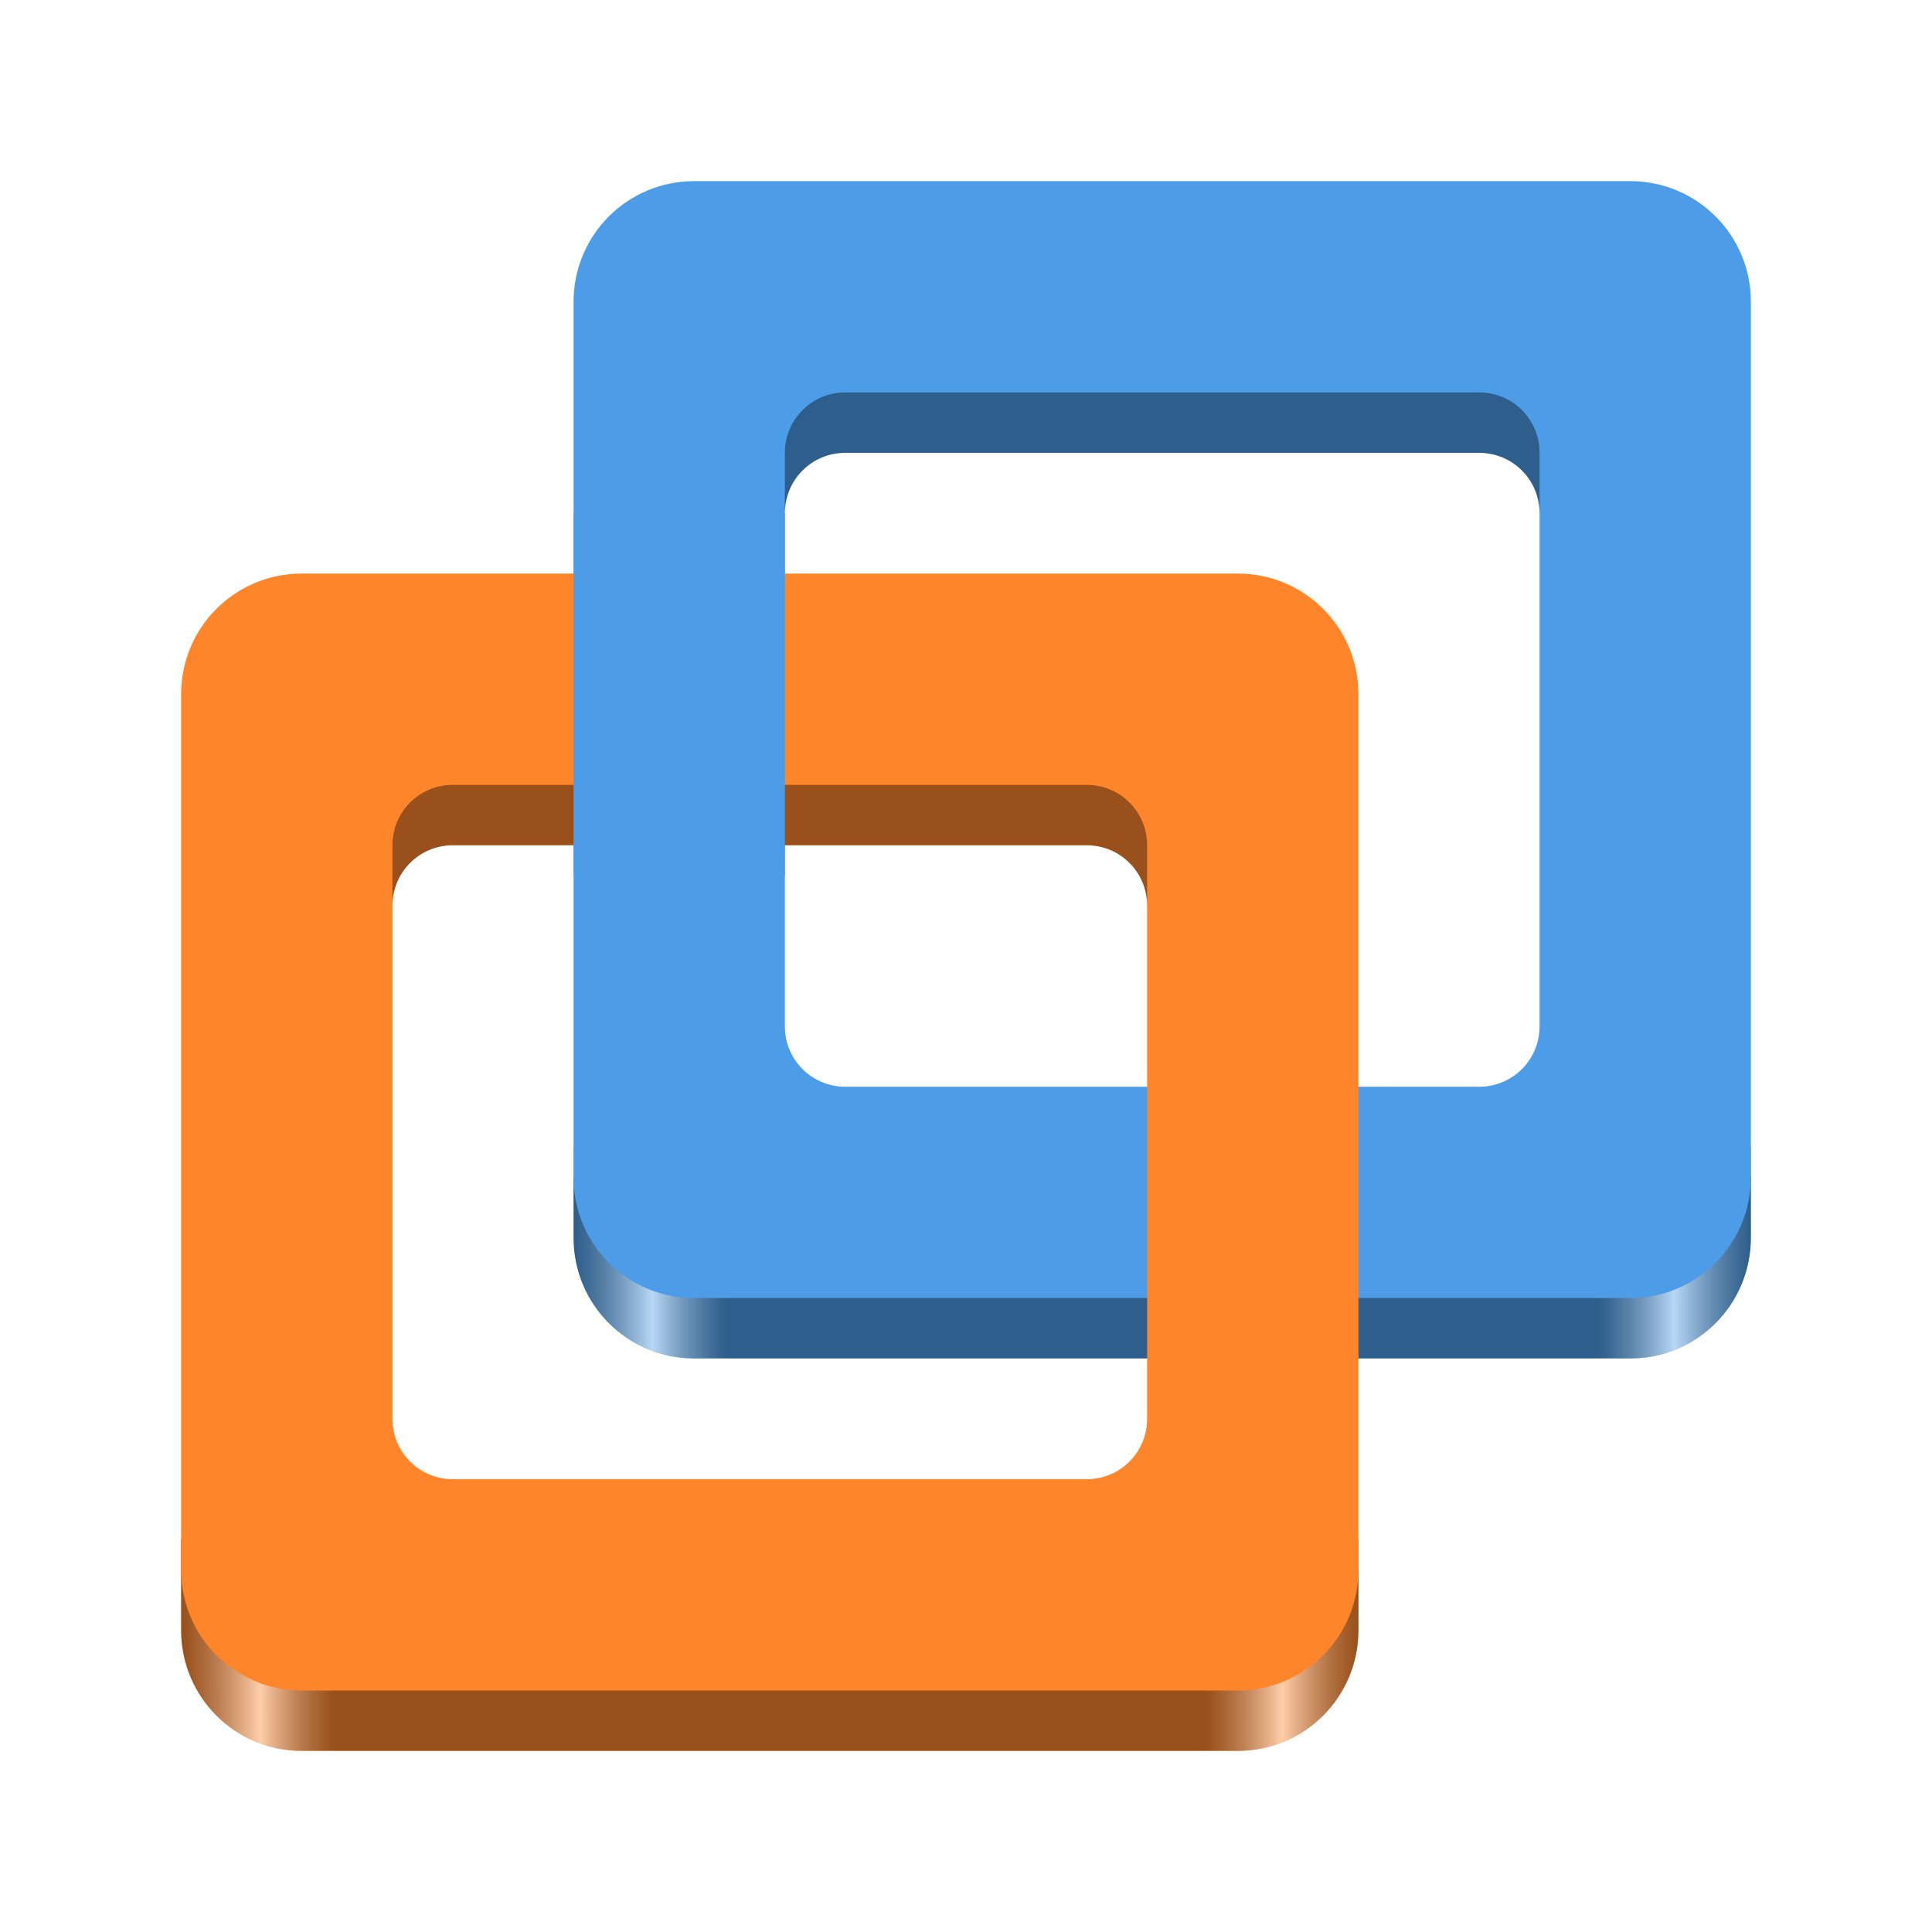
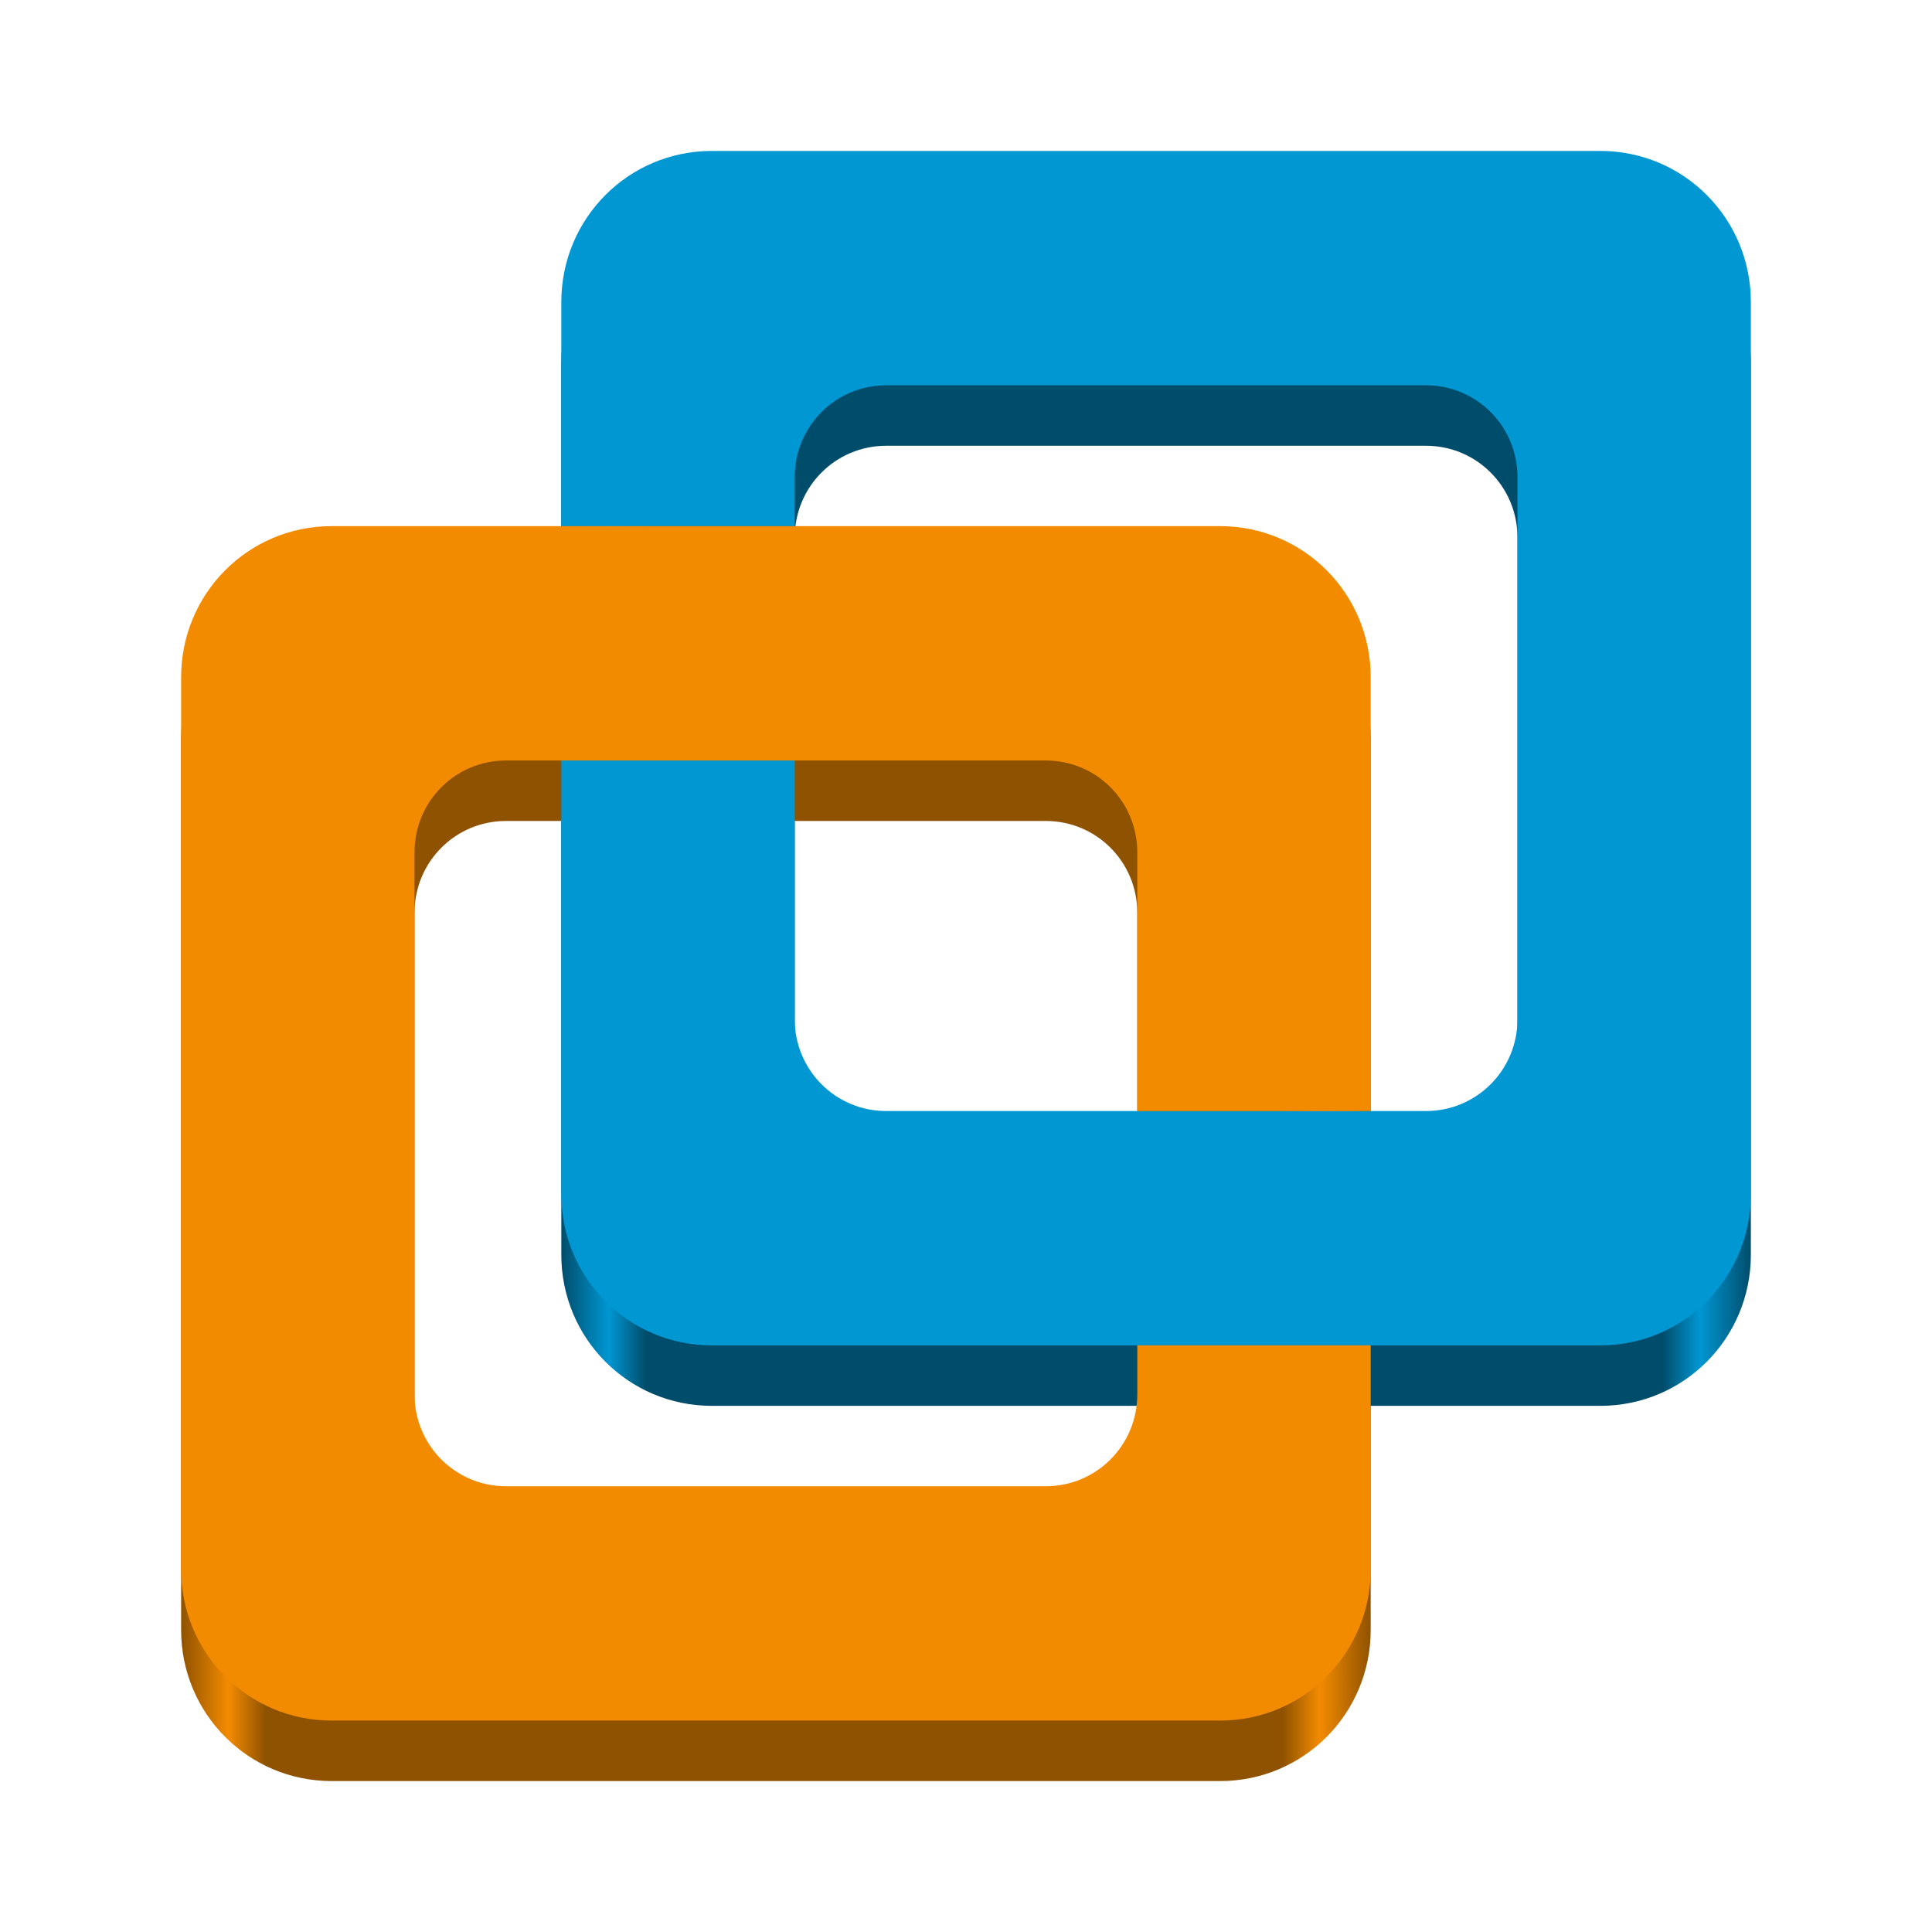
- <svg xmlns="http://www.w3.org/2000/svg" xmlns:xlink="http://www.w3.org/1999/xlink" width="128" height="128" viewBox="0 0 128 128" version="1.1" id="svg5">
-   <defs id="defs2">
-     <linearGradient id="linearGradient3943">
-       <stop style="stop-color:#000000;stop-opacity:0.4;" offset="0" id="stop3939" />
-       <stop style="stop-color:#ffffff;stop-opacity:0.6;" offset="0.067" id="stop3953" />
-       <stop style="stop-color:#000000;stop-opacity:0.4;" offset="0.13" id="stop3947" />
-       <stop style="stop-color:#000000;stop-opacity:0.4;" offset="0.87" id="stop3949" />
-       <stop style="stop-color:#ffffff;stop-opacity:0.6;" offset="0.935" id="stop3951" />
-       <stop style="stop-color:#000000;stop-opacity:0.4;" offset="1" id="stop3941" />
+ <svg xmlns="http://www.w3.org/2000/svg" xmlns:xlink="http://www.w3.org/1999/xlink" viewBox="0 0 128 128" style="display:inline;enable-background:new" version="1.0" id="svg11300" height="128" width="128">
+   <defs id="defs3">
+     <linearGradient id="linearGradient4562">
+       <stop style="stop-color:#8f5200;stop-opacity:1;" offset="0" id="stop4550" />
+       <stop style="stop-color:#f38b00;stop-opacity:1;" offset="0.04" id="stop4552" />
+       <stop style="stop-color:#8f5200;stop-opacity:1;" offset="0.071" id="stop4554" />
+       <stop style="stop-color:#8f5200;stop-opacity:1;" offset="0.926" id="stop4556" />
+       <stop style="stop-color:#f38b00;stop-opacity:1;" offset="0.957" id="stop4558" />
+       <stop style="stop-color:#8f5200;stop-opacity:1;" offset="1" id="stop4560" />
    </linearGradient>
-     <linearGradient xlink:href="#linearGradient3943" id="linearGradient3945" x1="38" y1="83" x2="116" y2="83" gradientUnits="userSpaceOnUse" />
-     <linearGradient xlink:href="#linearGradient3943" id="linearGradient5883" x1="12" y1="109" x2="90" y2="109" gradientUnits="userSpaceOnUse" />
-     <linearGradient xlink:href="#linearGradient3943" id="linearGradient5933" x1="38" y1="12" x2="116" y2="12" gradientUnits="userSpaceOnUse" />
-     <linearGradient xlink:href="#linearGradient3943" id="linearGradient5941" x1="12" y1="38" x2="90" y2="38" gradientUnits="userSpaceOnUse" />
+     <linearGradient id="linearGradient4434">
+       <stop style="stop-color:#004d6b;stop-opacity:1;" offset="0" id="stop4430" />
+       <stop style="stop-color:#0097d3;stop-opacity:1;" offset="0.04" id="stop4438" />
+       <stop style="stop-color:#004d6b;stop-opacity:1;" offset="0.071" id="stop4440" />
+       <stop style="stop-color:#004d6b;stop-opacity:1;" offset="0.926" id="stop4442" />
+       <stop style="stop-color:#0097d3;stop-opacity:1;" offset="0.957" id="stop4444" />
+       <stop style="stop-color:#004d6b;stop-opacity:1;" offset="1" id="stop4432" />
+     </linearGradient>
+     <linearGradient id="linearGradient1062" x1="399.57" x2="399.57" y1="545.8" y2="517.8" gradientTransform="matrix(2.142915,0,0,2.142915,-989.2176,-1100.221)" gradientUnits="userSpaceOnUse">
+       <stop stop-color="#3889e9" offset="0" id="stop5635" />
+       <stop stop-color="#5ea5fb" offset="1" id="stop5637" />
+     </linearGradient>
+     <linearGradient xlink:href="#linearGradient4434" id="linearGradient4436" x1="-221.934" y1="18.385" x2="-142.934" y2="18.385" gradientUnits="userSpaceOnUse" gradientTransform="matrix(0.9976187,0,0,1.001711,258.5932,35.15819)" />
+     <linearGradient xlink:href="#linearGradient4562" id="linearGradient4479" x1="-231.25" y1="54.75" x2="-152.25" y2="54.75" gradientUnits="userSpaceOnUse" gradientTransform="matrix(0.9976187,0,0,1.001711,242.6993,23.58878)" />
  </defs>
-   <path id="rect4549" style="fill:#4c9ce7;fill-opacity:1" d="m 116,78 v 4 c 0,4.432 -3.568,8 -8,8 H 46 c -4.432,0 -8,-3.568 -8,-8 v -4 z" />
-   <path id="rect1180" style="fill:url(#linearGradient3945);fill-opacity:1" d="m 116,76 v 6 c 0,4.432 -3.568,8 -8,8 H 46 c -4.432,0 -8,-3.568 -8,-8 v -6 z" />
-   <path id="rect836" style="fill:#4c9ce7;fill-opacity:1" d="m 46,12 c -4.432,0 -8,3.568 -8,8 v 58 c 0,4.432 3.568,8 8,8 h 62 c 4.432,0 8,-3.568 8,-8 V 20 c 0,-4.432 -3.568,-8 -8,-8 z m 10,18 h 42 c 2.216,0 4,1.784 4,4 v 34 c 0,2.216 -1.784,4 -4,4 H 56 c -2.216,0 -4,-1.784 -4,-4 V 34 c 0,-2.216 1.784,-4 4,-4 z" />
-   <path id="rect5805" style="fill:#ff852b;fill-opacity:1" d="m 90,102 v 6 c 0,4.432 -3.568,8 -8,8 H 20 c -4.432,0 -8,-3.568 -8,-8 v -6 z" />
-   <path id="rect1124" style="fill:url(#linearGradient5883);fill-opacity:1" d="m 12,102 h 78 v 6 c 0,4.432 -3.568,8 -8,8 H 20 c -4.432,0 -8,-3.568 -8,-8 z" />
-   <path id="rect1126" style="fill:#ff852b;fill-opacity:1" d="m 20,38 c -4.432,0 -8,3.568 -8,8 v 58 c 0,4.432 3.568,8 8,8 h 62 c 4.432,0 8,-3.568 8,-8 V 46 c 0,-4.432 -3.568,-8 -8,-8 z m 10,18 h 42 c 2.216,0 4,1.784 4,4 v 34 c 0,2.216 -1.784,4 -4,4 H 30 c -2.216,0 -4,-1.784 -4,-4 V 60 c 0,-2.216 1.784,-4 4,-4 z" />
-   <path id="rect3289" style="fill:url(#linearGradient5933);fill-opacity:1" d="m 56,26 c -2.216,0 -4,1.784 -4,4 v 4 c 0,-2.216 1.784,-4 4,-4 h 42 c 2.216,0 4,1.784 4,4 v -4 c 0,-2.216 -1.784,-4 -4,-4 z" />
-   <path id="rect3287" style="fill:url(#linearGradient5941);fill-opacity:1" d="m 30,52 c -2.216,0 -4,1.784 -4,4 v 4 c 0,-2.216 1.784,-4 4,-4 h 42 c 2.216,0 4,1.784 4,4 v -4 c 0,-2.216 -1.784,-4 -4,-4 z" />
-   <rect style="fill:#4c9ce7;fill-opacity:1;stroke-width:1.155" id="rect3569" width="14" height="24" x="38" y="34" />
+   <circle cx="-130.831" cy="39.331" r="0" fill="url(#linearGradient1062)" stroke-width="1.572" id="circle5662" style="fill:url(#linearGradient1062)" />
+   <path id="rect3480-9" style="display:inline;fill:url(#linearGradient4436);fill-opacity:1;fill-rule:evenodd;stroke-width:1.578;stroke-linecap:round;stroke-linejoin:round;stroke-miterlimit:1.5;paint-order:stroke fill markers;enable-background:new" d="m 47.164,14.007 c -5.527,0 -9.976,4.468 -9.976,10.017 v 14.842 h 15.463 v -3.246 c 0,-3.372 2.704,-6.087 6.062,-6.087 h 35.762 c 3.358,0 6.062,2.715 6.062,6.087 v 35.909 c 0,3.372 -2.704,6.087 -6.062,6.087 H 58.713 c -3.358,0 -6.062,-2.715 -6.062,-6.087 V 54.391 H 37.188 v 28.733 c 0,5.549 4.449,10.017 9.976,10.017 h 58.859 c 5.527,0 9.976,-4.468 9.976,-10.017 V 24.024 c 0,-5.549 -4.449,-10.017 -9.976,-10.017 z" />
+   <path id="rect3480-0-3" style="display:inline;fill:url(#linearGradient4479);fill-opacity:1;fill-rule:evenodd;stroke-width:1.578;stroke-linecap:round;stroke-linejoin:round;stroke-miterlimit:1.5;paint-order:stroke fill markers;enable-background:new" d="m 80.836,118 c 5.527,0 9.976,-4.468 9.976,-10.017 V 93.141 H 75.349 v 3.246 c 0,3.372 -2.704,6.087 -6.062,6.087 H 33.525 c -3.358,0 -6.062,-2.715 -6.062,-6.087 V 60.478 c 0,-3.372 2.704,-6.087 6.062,-6.087 h 35.762 c 3.358,0 6.062,2.715 6.062,6.087 V 77.615 H 90.812 V 48.882 c 0,-5.549 -4.449,-10.017 -9.976,-10.017 H 21.976 C 16.449,38.865 12,43.333 12,48.882 V 107.983 C 12,113.532 16.449,118 21.976,118 Z" />
+   <path id="rect3480" style="fill:#0097d3;fill-opacity:1;fill-rule:evenodd;stroke-width:1.578;stroke-linecap:round;stroke-linejoin:round;stroke-miterlimit:1.5;paint-order:stroke fill markers" d="m 47.164,10 c -5.527,0 -9.976,4.468 -9.976,10.017 v 14.842 h 15.463 v -3.246 c 0,-3.372 2.704,-6.087 6.062,-6.087 h 35.762 c 3.358,0 6.062,2.715 6.062,6.087 v 35.909 c 0,3.372 -2.704,6.087 -6.062,6.087 H 58.713 c -3.358,0 -6.062,-2.715 -6.062,-6.087 V 50.385 H 37.188 v 28.733 c 0,5.549 4.449,10.017 9.976,10.017 h 58.859 c 5.527,0 9.976,-4.468 9.976,-10.017 V 20.017 c 0,-5.549 -4.449,-10.017 -9.976,-10.017 z" />
+   <path id="rect3480-0" style="display:inline;fill:#f38b00;fill-opacity:1;fill-rule:evenodd;stroke-width:1.578;stroke-linecap:round;stroke-linejoin:round;stroke-miterlimit:1.5;paint-order:stroke fill markers;enable-background:new" d="m 80.836,113.993 c 5.527,0 9.976,-4.468 9.976,-10.017 V 89.134 H 75.349 v 3.246 c 0,3.372 -2.704,6.087 -6.062,6.087 H 33.525 c -3.358,0 -6.062,-2.715 -6.062,-6.087 V 56.471 c 0,-3.372 2.704,-6.087 6.062,-6.087 h 35.762 c 3.358,0 6.062,2.715 6.062,6.087 V 73.609 H 90.812 V 44.875 c 0,-5.549 -4.449,-10.017 -9.976,-10.017 H 21.976 C 16.449,34.858 12,39.326 12,44.875 v 59.101 c 0,5.549 4.449,10.017 9.976,10.017 z" />
</svg>
